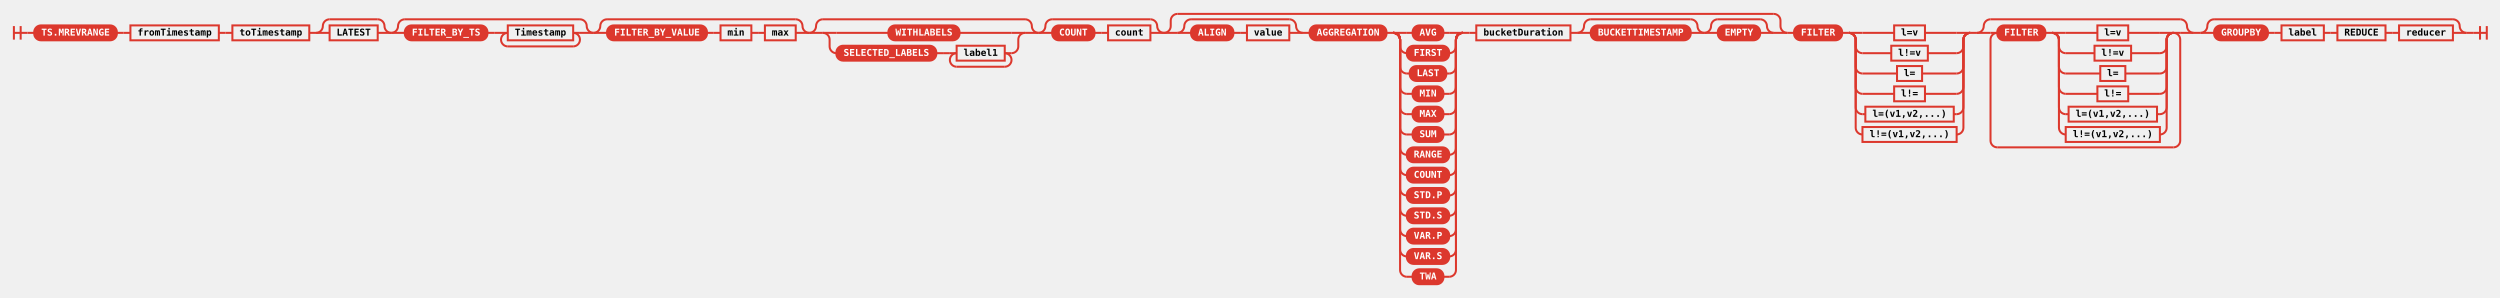
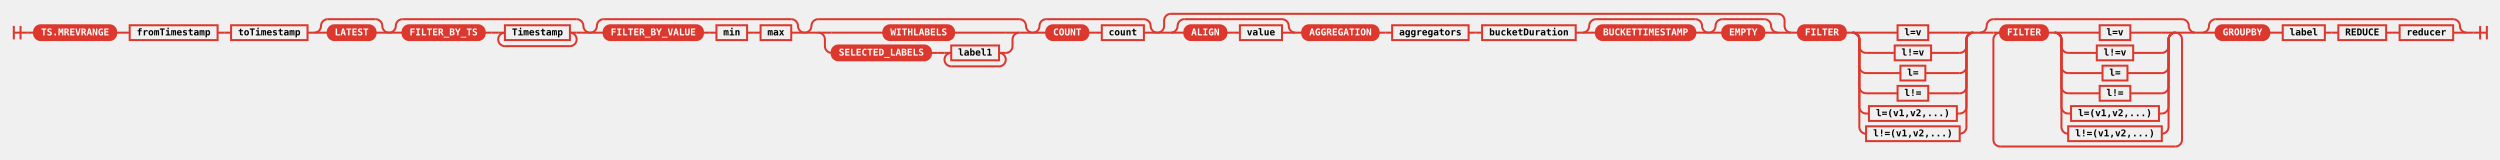
- <svg xmlns="http://www.w3.org/2000/svg" class="railroad-diagram" height="439" viewBox="0 0 3690.0 439" width="3690.0">
+ <svg xmlns="http://www.w3.org/2000/svg" class="railroad-diagram" height="237" viewBox="0 0 3711.0 237" width="3711.0">
  <defs>
    <style type="text/css">
svg.railroad-diagram { background-color: transparent; }
.terminal rect { fill: #DC382D !important; stroke: #DC382D !important; }
.terminal text { fill: white !important; font-weight: bold; }
.nonterminal rect { fill: none !important; stroke: #DC382D !important; stroke-width: 2; }
.nonterminal text { fill: #DC382D !important; font-weight: bold; }
path { stroke: #DC382D !important; stroke-width: 2; fill: none; }
circle { fill: #DC382D !important; stroke: #DC382D !important; }
</style>
  </defs>
  <g transform="translate(.5 .5)">
    <style>/*  */
	svg.railroad-diagram {
		background-color: transparent;
	}
	svg.railroad-diagram path {
		stroke-width:3;
		stroke: #DC382D;
		fill:rgba(0,0,0,0);
	}
	svg.railroad-diagram text {
		font:bold 14px monospace;
		text-anchor:middle;
	}
	svg.railroad-diagram text.label{
		text-anchor:start;
	}
	svg.railroad-diagram text.comment{
		font:italic 12px monospace;
	}
	svg.railroad-diagram rect{
		stroke-width:3;
		stroke: #DC382D;
		fill: none;
	}
	svg.railroad-diagram rect.group-box {
		stroke: #DC382D;
		stroke-dasharray: 10 5;
		fill: none;
	}

/*  */
</style>
    <g>
      <path d="M20 38v20m10 -20v20m-10 -10h20" />
    </g>
    <path d="M40 48h10" />
    <g>
      <path d="M50 48h0.0" />
-       <path d="M3640.0 48h0.0" />
+       <path d="M3661.0 48h0.0" />
      <g class="terminal ">
        <path d="M50.0 48h0.0" />
        <path d="M172.0 48h0.0" />
        <rect height="22" rx="10" ry="10" width="122.0" x="50.0" y="37" />
        <text x="111.0" y="52">TS.MREVRANGE</text>
      </g>
      <path d="M172.0 48h10" />
      <path d="M182.0 48h10" />
      <g class="non-terminal ">
        <path d="M192.0 48h0.0" />
        <path d="M322.5 48h0.0" />
        <rect height="22" width="130.5" x="192.0" y="37" />
        <text x="257.25" y="52">fromTimestamp</text>
      </g>
      <path d="M322.5 48h10" />
      <path d="M332.5 48h10" />
      <g class="non-terminal ">
        <path d="M342.5 48h0.0" />
        <path d="M456.0 48h0.0" />
        <rect height="22" width="113.5" x="342.5" y="37" />
        <text x="399.25" y="52">toTimestamp</text>
      </g>
      <path d="M456.0 48h10" />
      <g>
        <path d="M466.0 48h0.0" />
        <path d="M577.0 48h0.0" />
        <path d="M466.0 48a10 10 0 0 0 10 -10v0a10 10 0 0 1 10 -10" />
        <g>
          <path d="M486.0 28h71.0" />
        </g>
        <path d="M557.0 28a10 10 0 0 1 10 10v0a10 10 0 0 0 10 10" />
        <path d="M466.0 48h20" />
-         <g class="non-terminal ">
+         <g class="terminal ">
          <path d="M486.0 48h0.0" />
          <path d="M557.0 48h0.0" />
-           <rect height="22" width="71.0" x="486.0" y="37" />
+           <rect height="22" rx="10" ry="10" width="71.0" x="486.0" y="37" />
          <text x="521.5" y="52">LATEST</text>
        </g>
        <path d="M557.0 48h20" />
      </g>
      <g>
        <path d="M577.0 48h0.0" />
        <path d="M875.5 48h0.0" />
        <path d="M577.0 48a10 10 0 0 0 10 -10v0a10 10 0 0 1 10 -10" />
        <g>
          <path d="M597.0 28h258.5" />
        </g>
        <path d="M855.5 28a10 10 0 0 1 10 10v0a10 10 0 0 0 10 10" />
        <path d="M577.0 48h20" />
        <g>
          <path d="M597.0 48h0.0" />
          <path d="M855.5 48h0.0" />
          <g class="terminal ">
            <path d="M597.0 48h0.0" />
            <path d="M719.0 48h0.0" />
            <rect height="22" rx="10" ry="10" width="122.0" x="597.0" y="37" />
            <text x="658.0" y="52">FILTER_BY_TS</text>
          </g>
          <path d="M719.0 48h10" />
          <path d="M729.0 48h10" />
          <g>
            <path d="M739.0 48h0.0" />
            <path d="M855.5 48h0.0" />
            <path d="M739.0 48h10" />
            <g class="non-terminal ">
              <path d="M749.0 48h0.0" />
              <path d="M845.5 48h0.0" />
              <rect height="22" width="96.5" x="749.0" y="37" />
              <text x="797.25" y="52">Timestamp</text>
            </g>
            <path d="M845.5 48h10" />
            <path d="M749.0 48a10 10 0 0 0 -10 10v0a10 10 0 0 0 10 10" />
            <g>
              <path d="M749.0 68h96.5" />
            </g>
            <path d="M845.5 68a10 10 0 0 0 10 -10v0a10 10 0 0 0 -10 -10" />
          </g>
        </g>
        <path d="M855.5 48h20" />
      </g>
      <g>
        <path d="M875.5 48h0.0" />
        <path d="M1194.0 48h0.0" />
        <path d="M875.5 48a10 10 0 0 0 10 -10v0a10 10 0 0 1 10 -10" />
        <g>
          <path d="M895.5 28h278.5" />
        </g>
        <path d="M1174.0 28a10 10 0 0 1 10 10v0a10 10 0 0 0 10 10" />
        <path d="M875.5 48h20" />
        <g>
          <path d="M895.5 48h0.0" />
          <path d="M1174.0 48h0.0" />
          <g class="terminal ">
            <path d="M895.5 48h0.0" />
            <path d="M1043.0 48h0.0" />
            <rect height="22" rx="10" ry="10" width="147.5" x="895.5" y="37" />
            <text x="969.25" y="52">FILTER_BY_VALUE</text>
          </g>
          <path d="M1043.0 48h10" />
          <path d="M1053.0 48h10" />
          <g class="non-terminal ">
            <path d="M1063.0 48h0.0" />
            <path d="M1108.5 48h0.0" />
            <rect height="22" width="45.5" x="1063.0" y="37" />
            <text x="1085.75" y="52">min</text>
          </g>
          <path d="M1108.5 48h10" />
          <path d="M1118.5 48h10" />
          <g class="non-terminal ">
            <path d="M1128.5 48h0.0" />
            <path d="M1174.0 48h0.0" />
            <rect height="22" width="45.5" x="1128.5" y="37" />
            <text x="1151.25" y="52">max</text>
          </g>
        </g>
        <path d="M1174.0 48h20" />
      </g>
      <g>
        <path d="M1194.0 48h0.0" />
        <path d="M1532.5 48h0.0" />
        <path d="M1194.0 48a10 10 0 0 0 10 -10v0a10 10 0 0 1 10 -10" />
        <g>
          <path d="M1214.0 28h298.5" />
        </g>
        <path d="M1512.5 28a10 10 0 0 1 10 10v0a10 10 0 0 0 10 10" />
        <path d="M1194.0 48h20" />
        <g>
          <path d="M1214.0 48h0.0" />
          <path d="M1512.5 48h0.0" />
          <path d="M1214.0 48h20" />
          <g class="terminal ">
            <path d="M1234.0 48h76.75" />
            <path d="M1415.75 48h76.75" />
            <rect height="22" rx="10" ry="10" width="105.0" x="1310.75" y="37" />
            <text x="1363.25" y="52">WITHLABELS</text>
          </g>
          <path d="M1492.5 48h20" />
          <path d="M1214.0 48a10 10 0 0 1 10 10v10a10 10 0 0 0 10 10" />
          <g>
            <path d="M1234.0 78h0.0" />
            <path d="M1492.5 78h0.0" />
            <g class="terminal ">
              <path d="M1234.0 78h0.0" />
              <path d="M1381.5 78h0.0" />
              <rect height="22" rx="10" ry="10" width="147.5" x="1234.0" y="67" />
              <text x="1307.75" y="82">SELECTED_LABELS</text>
            </g>
            <path d="M1381.5 78h10" />
            <path d="M1391.5 78h10" />
            <g>
              <path d="M1401.5 78h0.0" />
              <path d="M1492.5 78h0.0" />
              <path d="M1401.5 78h10" />
              <g class="non-terminal ">
                <path d="M1411.5 78h0.0" />
                <path d="M1482.5 78h0.0" />
                <rect height="22" width="71.0" x="1411.5" y="67" />
                <text x="1447.0" y="82">label1</text>
              </g>
              <path d="M1482.5 78h10" />
              <path d="M1411.5 78a10 10 0 0 0 -10 10v0a10 10 0 0 0 10 10" />
              <g>
                <path d="M1411.5 98h71.0" />
              </g>
              <path d="M1482.5 98a10 10 0 0 0 10 -10v0a10 10 0 0 0 -10 -10" />
            </g>
          </g>
          <path d="M1492.5 78a10 10 0 0 0 10 -10v-10a10 10 0 0 1 10 -10" />
        </g>
        <path d="M1512.5 48h20" />
      </g>
      <g>
        <path d="M1532.5 48h0.0" />
        <path d="M1717.5 48h0.0" />
        <path d="M1532.5 48a10 10 0 0 0 10 -10v0a10 10 0 0 1 10 -10" />
        <g>
          <path d="M1552.5 28h145.0" />
        </g>
        <path d="M1697.5 28a10 10 0 0 1 10 10v0a10 10 0 0 0 10 10" />
        <path d="M1532.5 48h20" />
        <g>
          <path d="M1552.5 48h0.0" />
          <path d="M1697.5 48h0.0" />
          <g class="terminal ">
            <path d="M1552.5 48h0.0" />
            <path d="M1615.0 48h0.0" />
            <rect height="22" rx="10" ry="10" width="62.5" x="1552.5" y="37" />
            <text x="1583.75" y="52">COUNT</text>
          </g>
          <path d="M1615.0 48h10" />
          <path d="M1625.0 48h10" />
          <g class="non-terminal ">
            <path d="M1635.0 48h0.0" />
            <path d="M1697.5 48h0.0" />
            <rect height="22" width="62.5" x="1635.0" y="37" />
            <text x="1666.25" y="52">count</text>
          </g>
        </g>
        <path d="M1697.5 48h20" />
      </g>
      <g>
        <path d="M1717.5 48h0.0" />
-         <path d="M2637.5 48h0.0" />
+         <path d="M2658.5 48h0.0" />
        <path d="M1717.5 48a10 10 0 0 0 10 -10v-8a10 10 0 0 1 10 -10" />
        <g>
-           <path d="M1737.5 20h880.0" />
-         </g>
-         <path d="M2617.5 20a10 10 0 0 1 10 10v8a10 10 0 0 0 10 10" />
+           <path d="M1737.5 20h901.0" />
+         </g>
+         <path d="M2638.5 20a10 10 0 0 1 10 10v8a10 10 0 0 0 10 10" />
        <path d="M1717.5 48h20" />
        <g>
          <path d="M1737.5 48h0.0" />
-           <path d="M2617.5 48h0.0" />
+           <path d="M2638.5 48h0.0" />
          <g>
            <path d="M1737.5 48h0.0" />
            <path d="M1922.5 48h0.0" />
            <path d="M1737.5 48a10 10 0 0 0 10 -10v0a10 10 0 0 1 10 -10" />
            <g>
              <path d="M1757.5 28h145.0" />
            </g>
            <path d="M1902.5 28a10 10 0 0 1 10 10v0a10 10 0 0 0 10 10" />
            <path d="M1737.5 48h20" />
            <g>
              <path d="M1757.5 48h0.0" />
              <path d="M1902.5 48h0.0" />
              <g class="terminal ">
                <path d="M1757.5 48h0.0" />
                <path d="M1820.0 48h0.0" />
                <rect height="22" rx="10" ry="10" width="62.5" x="1757.5" y="37" />
                <text x="1788.75" y="52">ALIGN</text>
              </g>
              <path d="M1820.0 48h10" />
              <path d="M1830.0 48h10" />
              <g class="non-terminal ">
                <path d="M1840.0 48h0.0" />
                <path d="M1902.5 48h0.0" />
                <rect height="22" width="62.5" x="1840.0" y="37" />
                <text x="1871.25" y="52">value</text>
              </g>
            </g>
            <path d="M1902.5 48h20" />
          </g>
          <path d="M1922.5 48h10" />
          <g>
            <path d="M1932.5 48h0.0" />
-             <path d="M2158.5 48h0.0" />
+             <path d="M2179.5 48h0.0" />
            <g class="terminal ">
              <path d="M1932.5 48h0.0" />
              <path d="M2046.0 48h0.0" />
              <rect height="22" rx="10" ry="10" width="113.5" x="1932.5" y="37" />
              <text x="1989.25" y="52">AGGREGATION</text>
            </g>
            <path d="M2046.0 48h10" />
-             <g>
-               <path d="M2056.0 48h0.0" />
-               <path d="M2158.5 48h0.0" />
-               <path d="M2056.0 48h20" />
+             <path d="M2056.0 48h10" />
+             <g class="non-terminal ">
+               <path d="M2066.0 48h0.0" />
+               <path d="M2179.5 48h0.0" />
+               <rect height="22" width="113.5" x="2066.0" y="37" />
+               <text x="2122.75" y="52">aggregators</text>
+             </g>
+           </g>
+           <path d="M2179.5 48h10" />
+           <path d="M2189.5 48h10" />
+           <g class="non-terminal ">
+             <path d="M2199.5 48h0.0" />
+             <path d="M2338.5 48h0.0" />
+             <rect height="22" width="139.0" x="2199.5" y="37" />
+             <text x="2269.0" y="52">bucketDuration</text>
+           </g>
+           <path d="M2338.5 48h10" />
+           <g>
+             <path d="M2348.5 48h0.0" />
+             <path d="M2536.0 48h0.0" />
+             <path d="M2348.5 48a10 10 0 0 0 10 -10v0a10 10 0 0 1 10 -10" />
+             <g>
+               <path d="M2368.5 28h147.5" />
+             </g>
+             <path d="M2516.0 28a10 10 0 0 1 10 10v0a10 10 0 0 0 10 10" />
+             <path d="M2348.5 48h20" />
+             <g class="terminal ">
+               <path d="M2368.5 48h0.0" />
+               <path d="M2516.0 48h0.0" />
+               <rect height="22" rx="10" ry="10" width="147.5" x="2368.5" y="37" />
+               <text x="2442.25" y="52">BUCKETTIMESTAMP</text>
+             </g>
+             <path d="M2516.0 48h20" />
+           </g>
+           <g>
+             <path d="M2536.0 48h0.0" />
+             <path d="M2638.5 48h0.0" />
+             <path d="M2536.0 48a10 10 0 0 0 10 -10v0a10 10 0 0 1 10 -10" />
+             <g>
+               <path d="M2556.0 28h62.5" />
+             </g>
+             <path d="M2618.5 28a10 10 0 0 1 10 10v0a10 10 0 0 0 10 10" />
+             <path d="M2536.0 48h20" />
+             <g class="terminal ">
+               <path d="M2556.0 48h0.0" />
+               <path d="M2618.5 48h0.0" />
+               <rect height="22" rx="10" ry="10" width="62.5" x="2556.0" y="37" />
+               <text x="2587.25" y="52">EMPTY</text>
+             </g>
+             <path d="M2618.5 48h20" />
+           </g>
+         </g>
+         <path d="M2638.5 48h20" />
+       </g>
+       <path d="M2658.5 48h10" />
+       <g>
+         <path d="M2668.5 48h0.0" />
+         <path d="M3258.5 48h0.0" />
+         <g>
+           <path d="M2668.5 48h0.0" />
+           <path d="M2928.5 48h0.0" />
+           <g class="terminal ">
+             <path d="M2668.5 48h0.0" />
+             <path d="M2739.5 48h0.0" />
+             <rect height="22" rx="10" ry="10" width="71.0" x="2668.5" y="37" />
+             <text x="2704.0" y="52">FILTER</text>
+           </g>
+           <path d="M2739.5 48h10" />
+           <g>
+             <path d="M2749.5 48h0.0" />
+             <path d="M2928.5 48h0.0" />
+             <path d="M2749.5 48h20" />
+             <g class="non-terminal ">
+               <path d="M2769.5 48h46.75" />
+               <path d="M2861.75 48h46.75" />
+               <rect height="22" width="45.5" x="2816.25" y="37" />
+               <text x="2839.0" y="52">l=v</text>
+             </g>
+             <path d="M2908.5 48h20" />
+             <path d="M2749.5 48a10 10 0 0 1 10 10v10a10 10 0 0 0 10 10" />
+             <g class="non-terminal ">
+               <path d="M2769.5 78h42.5" />
+               <path d="M2866.0 78h42.5" />
+               <rect height="22" width="54.0" x="2812.0" y="67" />
+               <text x="2839.0" y="82">l!=v</text>
+             </g>
+             <path d="M2908.5 78a10 10 0 0 0 10 -10v-10a10 10 0 0 1 10 -10" />
+             <path d="M2749.5 48a10 10 0 0 1 10 10v40a10 10 0 0 0 10 10" />
+             <g class="non-terminal ">
+               <path d="M2769.5 108h51.0" />
+               <path d="M2857.5 108h51.0" />
+               <rect height="22" width="37.0" x="2820.5" y="97" />
+               <text x="2839.0" y="112">l=</text>
+             </g>
+             <path d="M2908.5 108a10 10 0 0 0 10 -10v-40a10 10 0 0 1 10 -10" />
+             <path d="M2749.5 48a10 10 0 0 1 10 10v70a10 10 0 0 0 10 10" />
+             <g class="non-terminal ">
+               <path d="M2769.5 138h46.75" />
+               <path d="M2861.75 138h46.75" />
+               <rect height="22" width="45.5" x="2816.25" y="127" />
+               <text x="2839.0" y="142">l!=</text>
+             </g>
+             <path d="M2908.5 138a10 10 0 0 0 10 -10v-70a10 10 0 0 1 10 -10" />
+             <path d="M2749.5 48a10 10 0 0 1 10 10v100a10 10 0 0 0 10 10" />
+             <g class="non-terminal ">
+               <path d="M2769.5 168h4.25" />
+               <path d="M2904.25 168h4.25" />
+               <rect height="22" width="130.5" x="2773.75" y="157" />
+               <text x="2839.0" y="172">l=(v1,v2,...)</text>
+             </g>
+             <path d="M2908.5 168a10 10 0 0 0 10 -10v-100a10 10 0 0 1 10 -10" />
+             <path d="M2749.5 48a10 10 0 0 1 10 10v130a10 10 0 0 0 10 10" />
+             <g class="non-terminal ">
+               <path d="M2769.5 198h0.0" />
+               <path d="M2908.5 198h0.0" />
+               <rect height="22" width="139.0" x="2769.5" y="187" />
+               <text x="2839.0" y="202">l!=(v1,v2,...)</text>
+             </g>
+             <path d="M2908.5 198a10 10 0 0 0 10 -10v-130a10 10 0 0 1 10 -10" />
+           </g>
+         </g>
+         <path d="M2928.5 48h10" />
+         <g>
+           <path d="M2938.5 48h0.0" />
+           <path d="M3258.5 48h0.0" />
+           <path d="M2938.5 48a10 10 0 0 0 10 -10v0a10 10 0 0 1 10 -10" />
+           <g>
+             <path d="M2958.5 28h280.0" />
+           </g>
+           <path d="M3238.5 28a10 10 0 0 1 10 10v0a10 10 0 0 0 10 10" />
+           <path d="M2938.5 48h20" />
+           <g>
+             <path d="M2958.5 48h0.0" />
+             <path d="M3238.5 48h0.0" />
+             <path d="M2958.5 48h10" />
+             <g>
+               <path d="M2968.5 48h0.0" />
+               <path d="M3228.5 48h0.0" />
              <g class="terminal ">
-                 <path d="M2076.0 48h8.5" />
-                 <path d="M2130.0 48h8.5" />
-                 <rect height="22" rx="10" ry="10" width="45.5" x="2084.5" y="37" />
-                 <text x="2107.25" y="52">AVG</text>
+                 <path d="M2968.5 48h0.0" />
+                 <path d="M3039.5 48h0.0" />
+                 <rect height="22" rx="10" ry="10" width="71.0" x="2968.5" y="37" />
+                 <text x="3004.0" y="52">FILTER</text>
              </g>
-               <path d="M2138.5 48h20" />
-               <path d="M2056.0 48a10 10 0 0 1 10 10v10a10 10 0 0 0 10 10" />
-               <g class="terminal ">
-                 <path d="M2076.0 78h0.0" />
-                 <path d="M2138.5 78h0.0" />
-                 <rect height="22" rx="10" ry="10" width="62.5" x="2076.0" y="67" />
-                 <text x="2107.25" y="82">FIRST</text>
+               <path d="M3039.5 48h10" />
+               <g>
+                 <path d="M3049.5 48h0.0" />
+                 <path d="M3228.5 48h0.0" />
+                 <path d="M3049.5 48h20" />
+                 <g class="non-terminal ">
+                   <path d="M3069.5 48h46.75" />
+                   <path d="M3161.75 48h46.75" />
+                   <rect height="22" width="45.5" x="3116.25" y="37" />
+                   <text x="3139.0" y="52">l=v</text>
+                 </g>
+                 <path d="M3208.5 48h20" />
+                 <path d="M3049.5 48a10 10 0 0 1 10 10v10a10 10 0 0 0 10 10" />
+                 <g class="non-terminal ">
+                   <path d="M3069.5 78h42.5" />
+                   <path d="M3166.0 78h42.5" />
+                   <rect height="22" width="54.0" x="3112.0" y="67" />
+                   <text x="3139.0" y="82">l!=v</text>
+                 </g>
+                 <path d="M3208.5 78a10 10 0 0 0 10 -10v-10a10 10 0 0 1 10 -10" />
+                 <path d="M3049.5 48a10 10 0 0 1 10 10v40a10 10 0 0 0 10 10" />
+                 <g class="non-terminal ">
+                   <path d="M3069.5 108h51.0" />
+                   <path d="M3157.5 108h51.0" />
+                   <rect height="22" width="37.0" x="3120.5" y="97" />
+                   <text x="3139.0" y="112">l=</text>
+                 </g>
+                 <path d="M3208.5 108a10 10 0 0 0 10 -10v-40a10 10 0 0 1 10 -10" />
+                 <path d="M3049.5 48a10 10 0 0 1 10 10v70a10 10 0 0 0 10 10" />
+                 <g class="non-terminal ">
+                   <path d="M3069.5 138h46.75" />
+                   <path d="M3161.75 138h46.75" />
+                   <rect height="22" width="45.5" x="3116.25" y="127" />
+                   <text x="3139.0" y="142">l!=</text>
+                 </g>
+                 <path d="M3208.5 138a10 10 0 0 0 10 -10v-70a10 10 0 0 1 10 -10" />
+                 <path d="M3049.5 48a10 10 0 0 1 10 10v100a10 10 0 0 0 10 10" />
+                 <g class="non-terminal ">
+                   <path d="M3069.5 168h4.25" />
+                   <path d="M3204.25 168h4.25" />
+                   <rect height="22" width="130.5" x="3073.75" y="157" />
+                   <text x="3139.0" y="172">l=(v1,v2,...)</text>
+                 </g>
+                 <path d="M3208.5 168a10 10 0 0 0 10 -10v-100a10 10 0 0 1 10 -10" />
+                 <path d="M3049.5 48a10 10 0 0 1 10 10v130a10 10 0 0 0 10 10" />
+                 <g class="non-terminal ">
+                   <path d="M3069.5 198h0.0" />
+                   <path d="M3208.5 198h0.0" />
+                   <rect height="22" width="139.0" x="3069.5" y="187" />
+                   <text x="3139.0" y="202">l!=(v1,v2,...)</text>
+                 </g>
+                 <path d="M3208.5 198a10 10 0 0 0 10 -10v-130a10 10 0 0 1 10 -10" />
              </g>
-               <path d="M2138.5 78a10 10 0 0 0 10 -10v-10a10 10 0 0 1 10 -10" />
-               <path d="M2056.0 48a10 10 0 0 1 10 10v40a10 10 0 0 0 10 10" />
-               <g class="terminal ">
-                 <path d="M2076.0 108h4.25" />
-                 <path d="M2134.25 108h4.25" />
-                 <rect height="22" rx="10" ry="10" width="54.0" x="2080.25" y="97" />
-                 <text x="2107.25" y="112">LAST</text>
-               </g>
-               <path d="M2138.5 108a10 10 0 0 0 10 -10v-40a10 10 0 0 1 10 -10" />
-               <path d="M2056.0 48a10 10 0 0 1 10 10v70a10 10 0 0 0 10 10" />
-               <g class="terminal ">
-                 <path d="M2076.0 138h8.5" />
-                 <path d="M2130.0 138h8.5" />
-                 <rect height="22" rx="10" ry="10" width="45.5" x="2084.5" y="127" />
-                 <text x="2107.25" y="142">MIN</text>
-               </g>
-               <path d="M2138.5 138a10 10 0 0 0 10 -10v-70a10 10 0 0 1 10 -10" />
-               <path d="M2056.0 48a10 10 0 0 1 10 10v100a10 10 0 0 0 10 10" />
-               <g class="terminal ">
-                 <path d="M2076.0 168h8.5" />
-                 <path d="M2130.0 168h8.5" />
-                 <rect height="22" rx="10" ry="10" width="45.5" x="2084.5" y="157" />
-                 <text x="2107.25" y="172">MAX</text>
-               </g>
-               <path d="M2138.5 168a10 10 0 0 0 10 -10v-100a10 10 0 0 1 10 -10" />
-               <path d="M2056.0 48a10 10 0 0 1 10 10v130a10 10 0 0 0 10 10" />
-               <g class="terminal ">
-                 <path d="M2076.0 198h8.5" />
-                 <path d="M2130.0 198h8.5" />
-                 <rect height="22" rx="10" ry="10" width="45.5" x="2084.5" y="187" />
-                 <text x="2107.25" y="202">SUM</text>
-               </g>
-               <path d="M2138.5 198a10 10 0 0 0 10 -10v-130a10 10 0 0 1 10 -10" />
-               <path d="M2056.0 48a10 10 0 0 1 10 10v160a10 10 0 0 0 10 10" />
-               <g class="terminal ">
-                 <path d="M2076.0 228h0.0" />
-                 <path d="M2138.5 228h0.0" />
-                 <rect height="22" rx="10" ry="10" width="62.5" x="2076.0" y="217" />
-                 <text x="2107.25" y="232">RANGE</text>
-               </g>
-               <path d="M2138.5 228a10 10 0 0 0 10 -10v-160a10 10 0 0 1 10 -10" />
-               <path d="M2056.0 48a10 10 0 0 1 10 10v190a10 10 0 0 0 10 10" />
-               <g class="terminal ">
-                 <path d="M2076.0 258h0.0" />
-                 <path d="M2138.5 258h0.0" />
-                 <rect height="22" rx="10" ry="10" width="62.5" x="2076.0" y="247" />
-                 <text x="2107.25" y="262">COUNT</text>
-               </g>
-               <path d="M2138.5 258a10 10 0 0 0 10 -10v-190a10 10 0 0 1 10 -10" />
-               <path d="M2056.0 48a10 10 0 0 1 10 10v220a10 10 0 0 0 10 10" />
-               <g class="terminal ">
-                 <path d="M2076.0 288h0.0" />
-                 <path d="M2138.5 288h0.0" />
-                 <rect height="22" rx="10" ry="10" width="62.5" x="2076.0" y="277" />
-                 <text x="2107.25" y="292">STD.P</text>
-               </g>
-               <path d="M2138.5 288a10 10 0 0 0 10 -10v-220a10 10 0 0 1 10 -10" />
-               <path d="M2056.0 48a10 10 0 0 1 10 10v250a10 10 0 0 0 10 10" />
-               <g class="terminal ">
-                 <path d="M2076.0 318h0.0" />
-                 <path d="M2138.5 318h0.0" />
-                 <rect height="22" rx="10" ry="10" width="62.5" x="2076.0" y="307" />
-                 <text x="2107.25" y="322">STD.S</text>
-               </g>
-               <path d="M2138.5 318a10 10 0 0 0 10 -10v-250a10 10 0 0 1 10 -10" />
-               <path d="M2056.0 48a10 10 0 0 1 10 10v280a10 10 0 0 0 10 10" />
-               <g class="terminal ">
-                 <path d="M2076.0 348h0.0" />
-                 <path d="M2138.5 348h0.0" />
-                 <rect height="22" rx="10" ry="10" width="62.5" x="2076.0" y="337" />
-                 <text x="2107.25" y="352">VAR.P</text>
-               </g>
-               <path d="M2138.5 348a10 10 0 0 0 10 -10v-280a10 10 0 0 1 10 -10" />
-               <path d="M2056.0 48a10 10 0 0 1 10 10v310a10 10 0 0 0 10 10" />
-               <g class="terminal ">
-                 <path d="M2076.0 378h0.0" />
-                 <path d="M2138.5 378h0.0" />
-                 <rect height="22" rx="10" ry="10" width="62.5" x="2076.0" y="367" />
-                 <text x="2107.25" y="382">VAR.S</text>
-               </g>
-               <path d="M2138.5 378a10 10 0 0 0 10 -10v-310a10 10 0 0 1 10 -10" />
-               <path d="M2056.0 48a10 10 0 0 1 10 10v340a10 10 0 0 0 10 10" />
-               <g class="terminal ">
-                 <path d="M2076.0 408h8.5" />
-                 <path d="M2130.0 408h8.5" />
-                 <rect height="22" rx="10" ry="10" width="45.5" x="2084.5" y="397" />
-                 <text x="2107.25" y="412">TWA</text>
-               </g>
-               <path d="M2138.5 408a10 10 0 0 0 10 -10v-340a10 10 0 0 1 10 -10" />
-             </g>
-           </g>
-           <path d="M2158.5 48h10" />
-           <path d="M2168.5 48h10" />
-           <g class="non-terminal ">
-             <path d="M2178.5 48h0.0" />
-             <path d="M2317.5 48h0.0" />
-             <rect height="22" width="139.0" x="2178.5" y="37" />
-             <text x="2248.0" y="52">bucketDuration</text>
-           </g>
-           <path d="M2317.5 48h10" />
-           <g>
-             <path d="M2327.5 48h0.0" />
-             <path d="M2515.0 48h0.0" />
-             <path d="M2327.5 48a10 10 0 0 0 10 -10v0a10 10 0 0 1 10 -10" />
-             <g>
-               <path d="M2347.5 28h147.5" />
-             </g>
-             <path d="M2495.0 28a10 10 0 0 1 10 10v0a10 10 0 0 0 10 10" />
-             <path d="M2327.5 48h20" />
-             <g class="terminal ">
-               <path d="M2347.5 48h0.0" />
-               <path d="M2495.0 48h0.0" />
-               <rect height="22" rx="10" ry="10" width="147.5" x="2347.5" y="37" />
-               <text x="2421.25" y="52">BUCKETTIMESTAMP</text>
-             </g>
-             <path d="M2495.0 48h20" />
-           </g>
-           <g>
-             <path d="M2515.0 48h0.0" />
-             <path d="M2617.5 48h0.0" />
-             <path d="M2515.0 48a10 10 0 0 0 10 -10v0a10 10 0 0 1 10 -10" />
-             <g>
-               <path d="M2535.0 28h62.5" />
-             </g>
-             <path d="M2597.5 28a10 10 0 0 1 10 10v0a10 10 0 0 0 10 10" />
-             <path d="M2515.0 48h20" />
-             <g class="terminal ">
-               <path d="M2535.0 48h0.0" />
-               <path d="M2597.5 48h0.0" />
-               <rect height="22" rx="10" ry="10" width="62.5" x="2535.0" y="37" />
-               <text x="2566.25" y="52">EMPTY</text>
-             </g>
-             <path d="M2597.5 48h20" />
-           </g>
-         </g>
-         <path d="M2617.5 48h20" />
-       </g>
-       <path d="M2637.5 48h10" />
-       <g>
-         <path d="M2647.5 48h0.0" />
-         <path d="M3237.5 48h0.0" />
-         <g>
-           <path d="M2647.5 48h0.0" />
-           <path d="M2907.5 48h0.0" />
+             </g>
+             <path d="M3228.5 48h10" />
+             <path d="M2968.5 48a10 10 0 0 0 -10 10v149a10 10 0 0 0 10 10" />
+             <g>
+               <path d="M2968.5 217h260.0" />
+             </g>
+             <path d="M3228.5 217a10 10 0 0 0 10 -10v-149a10 10 0 0 0 -10 -10" />
+           </g>
+           <path d="M3238.5 48h20" />
+         </g>
+       </g>
+       <path d="M3258.5 48h10" />
+       <g>
+         <path d="M3268.5 48h0.0" />
+         <path d="M3661.0 48h0.0" />
+         <path d="M3268.5 48a10 10 0 0 0 10 -10v0a10 10 0 0 1 10 -10" />
+         <g>
+           <path d="M3288.5 28h352.5" />
+         </g>
+         <path d="M3641.0 28a10 10 0 0 1 10 10v0a10 10 0 0 0 10 10" />
+         <path d="M3268.5 48h20" />
+         <g>
+           <path d="M3288.5 48h0.0" />
+           <path d="M3641.0 48h0.0" />
          <g class="terminal ">
-             <path d="M2647.5 48h0.0" />
-             <path d="M2718.5 48h0.0" />
-             <rect height="22" rx="10" ry="10" width="71.0" x="2647.5" y="37" />
-             <text x="2683.0" y="52">FILTER</text>
-           </g>
-           <path d="M2718.5 48h10" />
-           <g>
-             <path d="M2728.5 48h0.0" />
-             <path d="M2907.5 48h0.0" />
-             <path d="M2728.5 48h20" />
-             <g class="non-terminal ">
-               <path d="M2748.5 48h46.75" />
-               <path d="M2840.75 48h46.75" />
-               <rect height="22" width="45.5" x="2795.25" y="37" />
-               <text x="2818.0" y="52">l=v</text>
-             </g>
-             <path d="M2887.5 48h20" />
-             <path d="M2728.5 48a10 10 0 0 1 10 10v10a10 10 0 0 0 10 10" />
-             <g class="non-terminal ">
-               <path d="M2748.5 78h42.5" />
-               <path d="M2845.0 78h42.5" />
-               <rect height="22" width="54.0" x="2791.0" y="67" />
-               <text x="2818.0" y="82">l!=v</text>
-             </g>
-             <path d="M2887.5 78a10 10 0 0 0 10 -10v-10a10 10 0 0 1 10 -10" />
-             <path d="M2728.5 48a10 10 0 0 1 10 10v40a10 10 0 0 0 10 10" />
-             <g class="non-terminal ">
-               <path d="M2748.5 108h51.0" />
-               <path d="M2836.5 108h51.0" />
-               <rect height="22" width="37.0" x="2799.5" y="97" />
-               <text x="2818.0" y="112">l=</text>
-             </g>
-             <path d="M2887.5 108a10 10 0 0 0 10 -10v-40a10 10 0 0 1 10 -10" />
-             <path d="M2728.5 48a10 10 0 0 1 10 10v70a10 10 0 0 0 10 10" />
-             <g class="non-terminal ">
-               <path d="M2748.5 138h46.75" />
-               <path d="M2840.75 138h46.75" />
-               <rect height="22" width="45.5" x="2795.25" y="127" />
-               <text x="2818.0" y="142">l!=</text>
-             </g>
-             <path d="M2887.5 138a10 10 0 0 0 10 -10v-70a10 10 0 0 1 10 -10" />
-             <path d="M2728.5 48a10 10 0 0 1 10 10v100a10 10 0 0 0 10 10" />
-             <g class="non-terminal ">
-               <path d="M2748.5 168h4.25" />
-               <path d="M2883.25 168h4.25" />
-               <rect height="22" width="130.5" x="2752.75" y="157" />
-               <text x="2818.0" y="172">l=(v1,v2,...)</text>
-             </g>
-             <path d="M2887.5 168a10 10 0 0 0 10 -10v-100a10 10 0 0 1 10 -10" />
-             <path d="M2728.5 48a10 10 0 0 1 10 10v130a10 10 0 0 0 10 10" />
-             <g class="non-terminal ">
-               <path d="M2748.5 198h0.0" />
-               <path d="M2887.5 198h0.0" />
-               <rect height="22" width="139.0" x="2748.5" y="187" />
-               <text x="2818.0" y="202">l!=(v1,v2,...)</text>
-             </g>
-             <path d="M2887.5 198a10 10 0 0 0 10 -10v-130a10 10 0 0 1 10 -10" />
-           </g>
-         </g>
-         <path d="M2907.5 48h10" />
-         <g>
-           <path d="M2917.5 48h0.0" />
-           <path d="M3237.5 48h0.0" />
-           <path d="M2917.5 48a10 10 0 0 0 10 -10v0a10 10 0 0 1 10 -10" />
-           <g>
-             <path d="M2937.5 28h280.0" />
-           </g>
-           <path d="M3217.5 28a10 10 0 0 1 10 10v0a10 10 0 0 0 10 10" />
-           <path d="M2917.5 48h20" />
-           <g>
-             <path d="M2937.5 48h0.0" />
-             <path d="M3217.5 48h0.0" />
-             <path d="M2937.5 48h10" />
-             <g>
-               <path d="M2947.5 48h0.0" />
-               <path d="M3207.5 48h0.0" />
-               <g class="terminal ">
-                 <path d="M2947.5 48h0.0" />
-                 <path d="M3018.5 48h0.0" />
-                 <rect height="22" rx="10" ry="10" width="71.0" x="2947.5" y="37" />
-                 <text x="2983.0" y="52">FILTER</text>
-               </g>
-               <path d="M3018.5 48h10" />
-               <g>
-                 <path d="M3028.5 48h0.0" />
-                 <path d="M3207.5 48h0.0" />
-                 <path d="M3028.5 48h20" />
-                 <g class="non-terminal ">
-                   <path d="M3048.5 48h46.75" />
-                   <path d="M3140.75 48h46.75" />
-                   <rect height="22" width="45.5" x="3095.25" y="37" />
-                   <text x="3118.0" y="52">l=v</text>
-                 </g>
-                 <path d="M3187.5 48h20" />
-                 <path d="M3028.5 48a10 10 0 0 1 10 10v10a10 10 0 0 0 10 10" />
-                 <g class="non-terminal ">
-                   <path d="M3048.5 78h42.5" />
-                   <path d="M3145.0 78h42.5" />
-                   <rect height="22" width="54.0" x="3091.0" y="67" />
-                   <text x="3118.0" y="82">l!=v</text>
-                 </g>
-                 <path d="M3187.5 78a10 10 0 0 0 10 -10v-10a10 10 0 0 1 10 -10" />
-                 <path d="M3028.5 48a10 10 0 0 1 10 10v40a10 10 0 0 0 10 10" />
-                 <g class="non-terminal ">
-                   <path d="M3048.5 108h51.0" />
-                   <path d="M3136.5 108h51.0" />
-                   <rect height="22" width="37.0" x="3099.5" y="97" />
-                   <text x="3118.0" y="112">l=</text>
-                 </g>
-                 <path d="M3187.5 108a10 10 0 0 0 10 -10v-40a10 10 0 0 1 10 -10" />
-                 <path d="M3028.5 48a10 10 0 0 1 10 10v70a10 10 0 0 0 10 10" />
-                 <g class="non-terminal ">
-                   <path d="M3048.5 138h46.75" />
-                   <path d="M3140.75 138h46.75" />
-                   <rect height="22" width="45.5" x="3095.25" y="127" />
-                   <text x="3118.0" y="142">l!=</text>
-                 </g>
-                 <path d="M3187.5 138a10 10 0 0 0 10 -10v-70a10 10 0 0 1 10 -10" />
-                 <path d="M3028.5 48a10 10 0 0 1 10 10v100a10 10 0 0 0 10 10" />
-                 <g class="non-terminal ">
-                   <path d="M3048.5 168h4.25" />
-                   <path d="M3183.25 168h4.25" />
-                   <rect height="22" width="130.5" x="3052.75" y="157" />
-                   <text x="3118.0" y="172">l=(v1,v2,...)</text>
-                 </g>
-                 <path d="M3187.5 168a10 10 0 0 0 10 -10v-100a10 10 0 0 1 10 -10" />
-                 <path d="M3028.5 48a10 10 0 0 1 10 10v130a10 10 0 0 0 10 10" />
-                 <g class="non-terminal ">
-                   <path d="M3048.5 198h0.0" />
-                   <path d="M3187.5 198h0.0" />
-                   <rect height="22" width="139.0" x="3048.5" y="187" />
-                   <text x="3118.0" y="202">l!=(v1,v2,...)</text>
-                 </g>
-                 <path d="M3187.5 198a10 10 0 0 0 10 -10v-130a10 10 0 0 1 10 -10" />
-               </g>
-             </g>
-             <path d="M3207.5 48h10" />
-             <path d="M2947.5 48a10 10 0 0 0 -10 10v149a10 10 0 0 0 10 10" />
-             <g>
-               <path d="M2947.5 217h260.0" />
-             </g>
-             <path d="M3207.5 217a10 10 0 0 0 10 -10v-149a10 10 0 0 0 -10 -10" />
-           </g>
-           <path d="M3217.5 48h20" />
-         </g>
-       </g>
-       <path d="M3237.5 48h10" />
-       <g>
-         <path d="M3247.5 48h0.0" />
-         <path d="M3640.0 48h0.0" />
-         <path d="M3247.5 48a10 10 0 0 0 10 -10v0a10 10 0 0 1 10 -10" />
-         <g>
-           <path d="M3267.5 28h352.5" />
-         </g>
-         <path d="M3620.0 28a10 10 0 0 1 10 10v0a10 10 0 0 0 10 10" />
-         <path d="M3247.5 48h20" />
-         <g>
-           <path d="M3267.5 48h0.0" />
-           <path d="M3620.0 48h0.0" />
-           <g class="terminal ">
-             <path d="M3267.5 48h0.0" />
-             <path d="M3347.0 48h0.0" />
-             <rect height="22" rx="10" ry="10" width="79.5" x="3267.5" y="37" />
-             <text x="3307.25" y="52">GROUPBY</text>
-           </g>
-           <path d="M3347.0 48h10" />
-           <path d="M3357.0 48h10" />
-           <g class="non-terminal ">
-             <path d="M3367.0 48h0.0" />
-             <path d="M3429.5 48h0.0" />
-             <rect height="22" width="62.5" x="3367.0" y="37" />
-             <text x="3398.25" y="52">label</text>
-           </g>
-           <path d="M3429.5 48h10" />
-           <path d="M3439.5 48h10" />
-           <g class="non-terminal ">
-             <path d="M3449.5 48h0.0" />
-             <path d="M3520.5 48h0.0" />
-             <rect height="22" width="71.0" x="3449.5" y="37" />
-             <text x="3485.0" y="52">REDUCE</text>
-           </g>
-           <path d="M3520.5 48h10" />
-           <path d="M3530.5 48h10" />
-           <g class="non-terminal ">
-             <path d="M3540.5 48h0.0" />
-             <path d="M3620.0 48h0.0" />
-             <rect height="22" width="79.5" x="3540.5" y="37" />
-             <text x="3580.25" y="52">reducer</text>
-           </g>
-         </g>
-         <path d="M3620.0 48h20" />
+             <path d="M3288.5 48h0.0" />
+             <path d="M3368.0 48h0.0" />
+             <rect height="22" rx="10" ry="10" width="79.5" x="3288.5" y="37" />
+             <text x="3328.25" y="52">GROUPBY</text>
+           </g>
+           <path d="M3368.0 48h10" />
+           <path d="M3378.0 48h10" />
+           <g class="non-terminal ">
+             <path d="M3388.0 48h0.0" />
+             <path d="M3450.5 48h0.0" />
+             <rect height="22" width="62.5" x="3388.0" y="37" />
+             <text x="3419.25" y="52">label</text>
+           </g>
+           <path d="M3450.5 48h10" />
+           <path d="M3460.5 48h10" />
+           <g class="non-terminal ">
+             <path d="M3470.5 48h0.0" />
+             <path d="M3541.5 48h0.0" />
+             <rect height="22" width="71.0" x="3470.5" y="37" />
+             <text x="3506.0" y="52">REDUCE</text>
+           </g>
+           <path d="M3541.5 48h10" />
+           <path d="M3551.5 48h10" />
+           <g class="non-terminal ">
+             <path d="M3561.5 48h0.0" />
+             <path d="M3641.0 48h0.0" />
+             <rect height="22" width="79.5" x="3561.5" y="37" />
+             <text x="3601.25" y="52">reducer</text>
+           </g>
+         </g>
+         <path d="M3641.0 48h20" />
      </g>
    </g>
-     <path d="M3640.0 48h10" />
-     <path d="M 3650.0 48 h 20 m -10 -10 v 20 m 10 -20 v 20" />
+     <path d="M3661.0 48h10" />
+     <path d="M 3671.0 48 h 20 m -10 -10 v 20 m 10 -20 v 20" />
  </g>
</svg>
